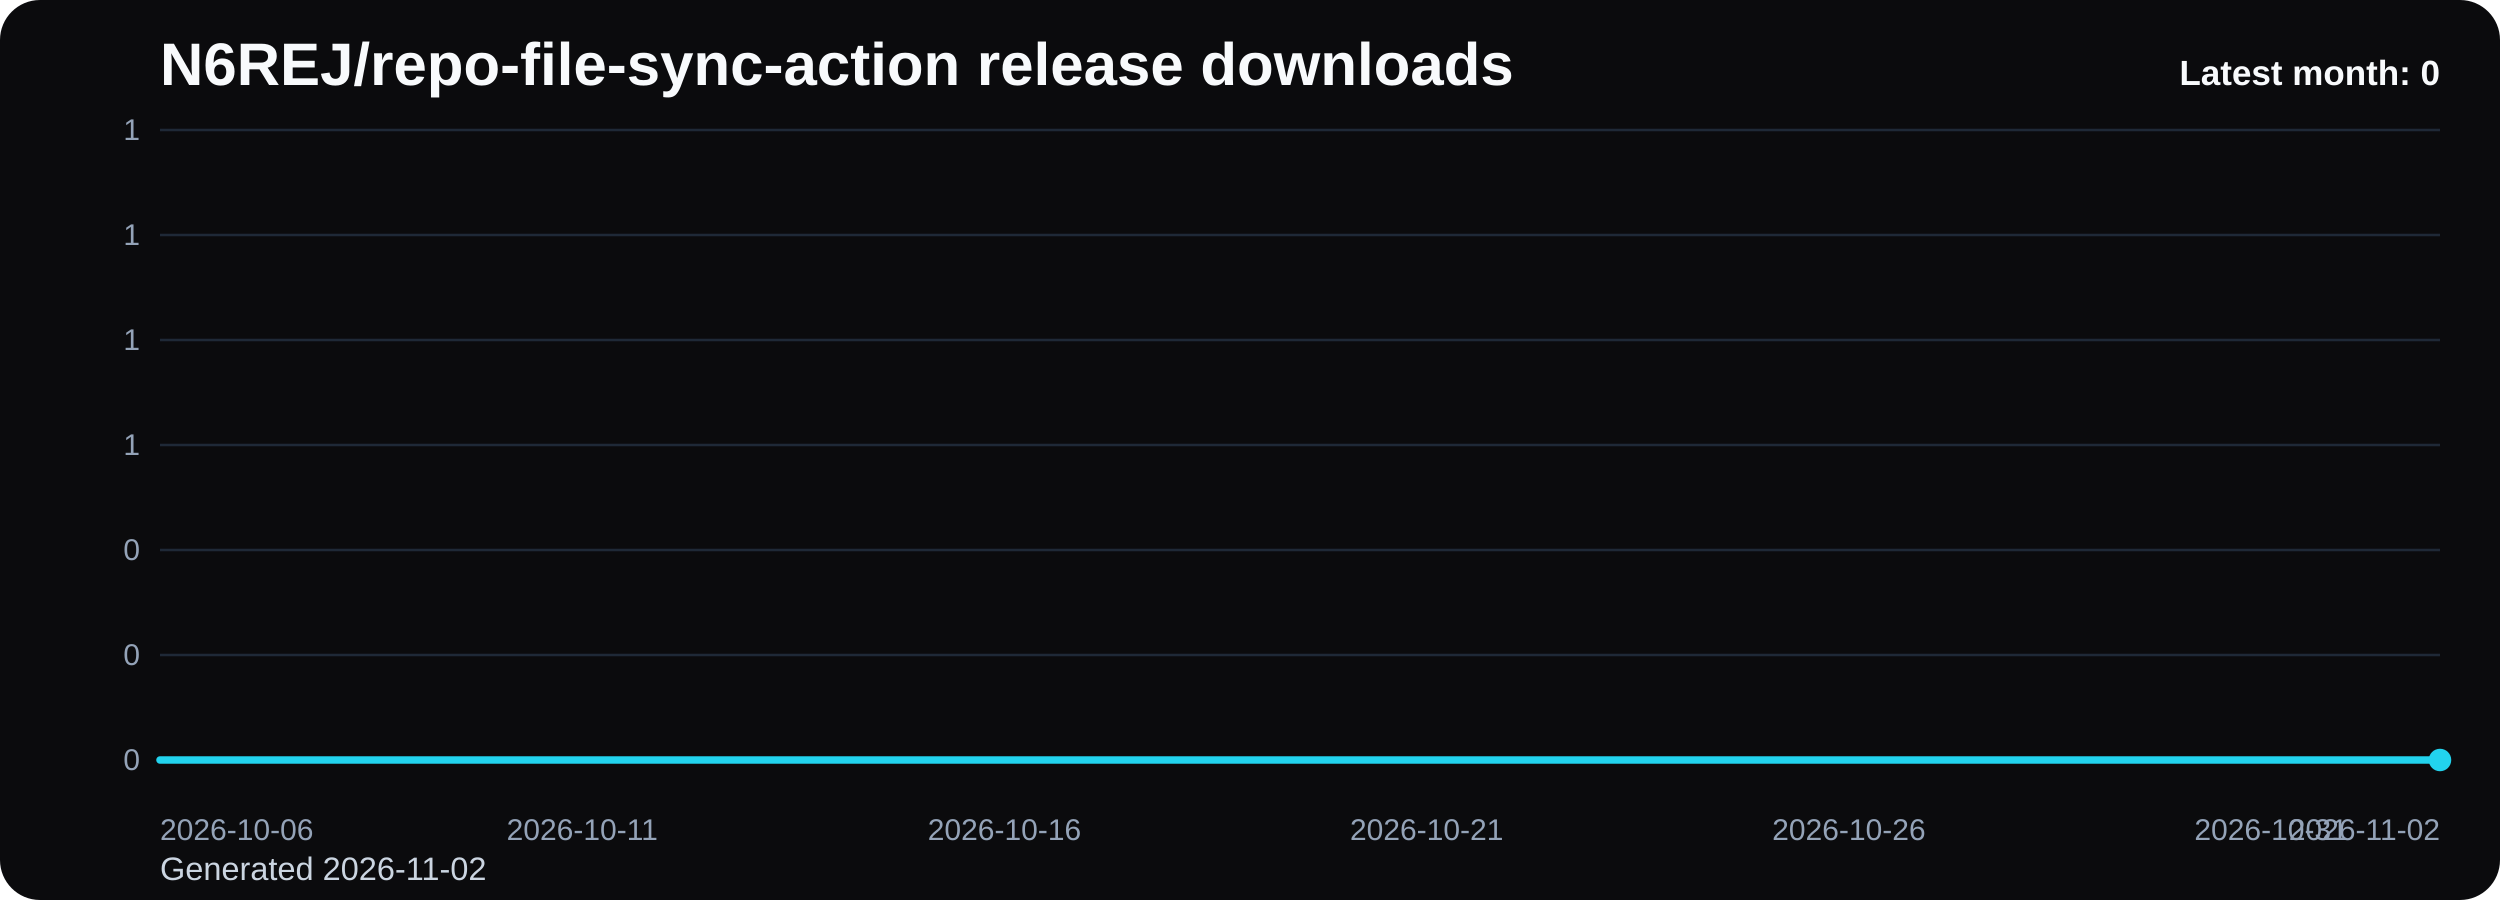
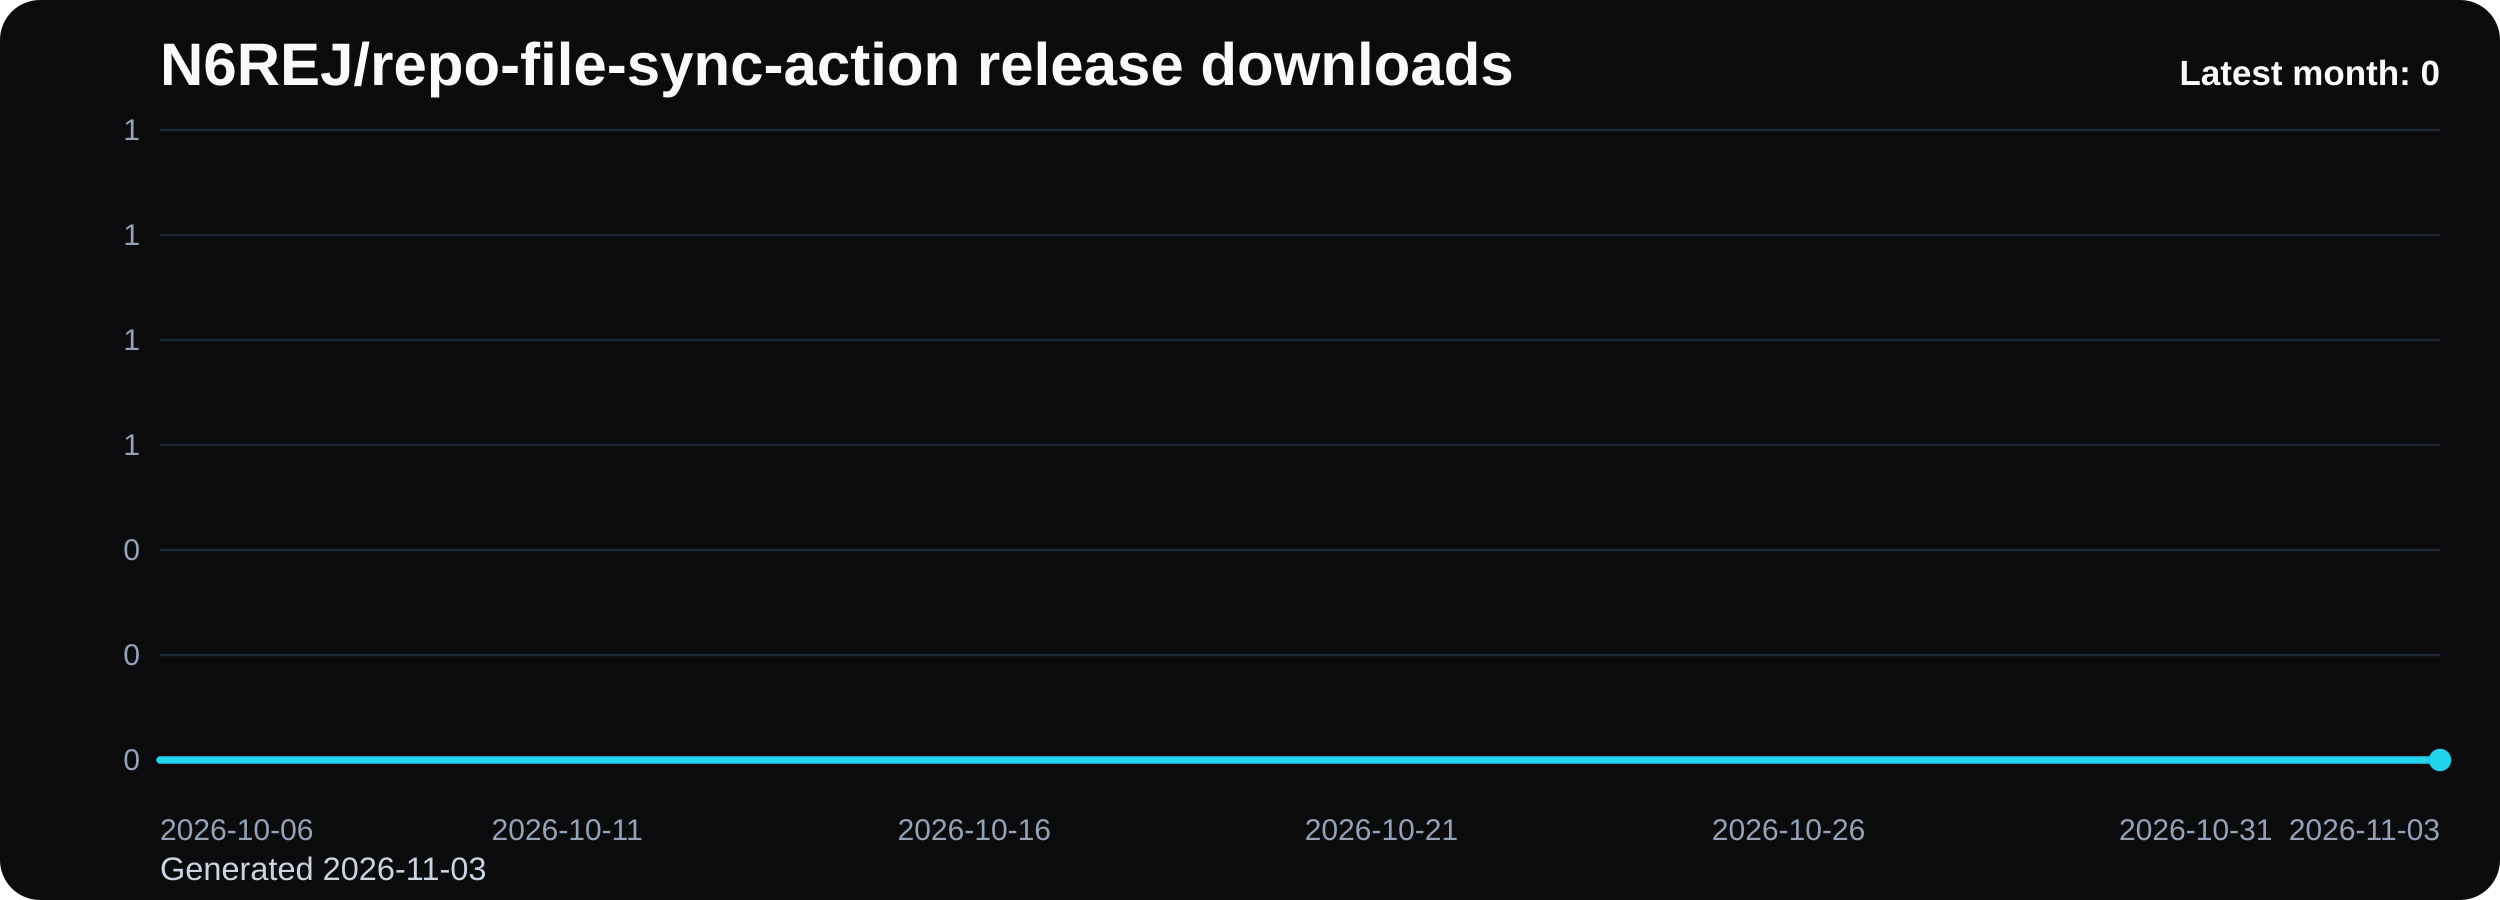
<svg xmlns="http://www.w3.org/2000/svg" viewBox="0 0 1000 360" role="img" aria-label="N6REJ/repo-file-sync-action release downloads chart">
  <defs>
    <linearGradient id="fill-monthly-black" x1="0" y1="0" x2="0" y2="1">
      <stop offset="0%" stop-color="#22d3ee" stop-opacity="0.32" />
      <stop offset="100%" stop-color="#22d3ee" stop-opacity="0.05" />
    </linearGradient>
    <style>
      .bg { fill: #0b0b0d; }
      .title { font: 700 24px Arial, sans-serif; fill: #f8fafc; }
      .sub { font: 400 13px Arial, sans-serif; fill: #cbd5e1; }
      .grid { stroke: #1f2937; stroke-width: 1; }
      .axis { font: 400 12px Arial, sans-serif; fill: #94a3b8; }
      .line { fill: none; stroke: #22d3ee; stroke-width: 3; stroke-linecap: round; stroke-linejoin: round; }
      .dot { fill: #22d3ee; }
      .value { font: 600 11px Arial, sans-serif; fill: #cbd5e1; }
      .latest { font: 700 14px Arial, sans-serif; fill: #f8fafc; }
    </style>
  </defs>
  <rect class="bg" x="0" y="0" width="1000" height="360" rx="16" />
  <text class="title" x="64" y="34">N6REJ/repo-file-sync-action release downloads</text>
-   <text class="sub" x="64" y="352">Generated 2026-11-02</text>
+   <text class="sub" x="64" y="352">Generated 2026-11-03</text>
  <line x1="64" y1="52.00" x2="976" y2="52.00" class="grid" />
  <text x="56" y="56.00" text-anchor="end" class="axis">1</text>
  <line x1="64" y1="94.00" x2="976" y2="94.00" class="grid" />
  <text x="56" y="98.00" text-anchor="end" class="axis">1</text>
  <line x1="64" y1="136.00" x2="976" y2="136.00" class="grid" />
  <text x="56" y="140.00" text-anchor="end" class="axis">1</text>
  <line x1="64" y1="178.00" x2="976" y2="178.00" class="grid" />
  <text x="56" y="182.00" text-anchor="end" class="axis">1</text>
  <line x1="64" y1="220.00" x2="976" y2="220.00" class="grid" />
  <text x="56" y="224.00" text-anchor="end" class="axis">0</text>
  <line x1="64" y1="262.00" x2="976" y2="262.00" class="grid" />
  <text x="56" y="266.00" text-anchor="end" class="axis">0</text>
  <line x1="64" y1="304.00" x2="976" y2="304.00" class="grid" />
  <text x="56" y="308.00" text-anchor="end" class="axis">0</text>
-   <path d="M 64.00 304 L 64.00 304.00 L 97.78 304.00 L 131.56 304.00 L 165.33 304.00 L 199.11 304.00 L 232.89 304.00 L 266.67 304.00 L 300.44 304.00 L 334.22 304.00 L 368.00 304.00 L 401.78 304.00 L 435.56 304.00 L 469.33 304.00 L 503.11 304.00 L 536.89 304.00 L 570.67 304.00 L 604.44 304.00 L 638.22 304.00 L 672.00 304.00 L 705.78 304.00 L 739.56 304.00 L 773.33 304.00 L 807.11 304.00 L 840.89 304.00 L 874.67 304.00 L 908.44 304.00 L 942.22 304.00 L 976.00 304.00 L 976.00 304 Z" fill="url(#fill-monthly-black)" />
-   <polyline class="line" points="64.00,304.00 97.78,304.00 131.56,304.00 165.33,304.00 199.11,304.00 232.89,304.00 266.67,304.00 300.44,304.00 334.22,304.00 368.00,304.00 401.78,304.00 435.56,304.00 469.33,304.00 503.11,304.00 536.89,304.00 570.67,304.00 604.44,304.00 638.22,304.00 672.00,304.00 705.78,304.00 739.56,304.00 773.33,304.00 807.11,304.00 840.89,304.00 874.67,304.00 908.44,304.00 942.22,304.00 976.00,304.00" />
+   <path d="M 64.00 304 L 64.00 304.00 L 96.57 304.00 L 129.14 304.00 L 161.71 304.00 L 194.29 304.00 L 226.86 304.00 L 259.43 304.00 L 292.00 304.00 L 324.57 304.00 L 357.14 304.00 L 389.71 304.00 L 422.29 304.00 L 454.86 304.00 L 487.43 304.00 L 520.00 304.00 L 552.57 304.00 L 585.14 304.00 L 617.71 304.00 L 650.29 304.00 L 682.86 304.00 L 715.43 304.00 L 748.00 304.00 L 780.57 304.00 L 813.14 304.00 L 845.71 304.00 L 878.29 304.00 L 910.86 304.00 L 943.43 304.00 L 976.00 304.00 L 976.00 304 Z" fill="url(#fill-monthly-black)" />
+   <polyline class="line" points="64.00,304.00 96.57,304.00 129.14,304.00 161.71,304.00 194.29,304.00 226.86,304.00 259.43,304.00 292.00,304.00 324.57,304.00 357.14,304.00 389.71,304.00 422.29,304.00 454.86,304.00 487.43,304.00 520.00,304.00 552.57,304.00 585.14,304.00 617.71,304.00 650.29,304.00 682.86,304.00 715.43,304.00 748.00,304.00 780.57,304.00 813.14,304.00 845.71,304.00 878.29,304.00 910.86,304.00 943.43,304.00 976.00,304.00" />
  <circle class="dot" cx="976.00" cy="304.00" r="4.5" />
  <text class="axis" x="64.00" y="336" text-anchor="start">2026-10-06</text>
-   <text class="axis" x="232.89" y="336" text-anchor="middle">2026-10-11</text>
-   <text class="axis" x="401.78" y="336" text-anchor="middle">2026-10-16</text>
-   <text class="axis" x="570.67" y="336" text-anchor="middle">2026-10-21</text>
-   <text class="axis" x="739.56" y="336" text-anchor="middle">2026-10-26</text>
-   <text class="axis" x="908.44" y="336" text-anchor="middle">2026-10-31</text>
-   <text class="axis" x="976.00" y="336" text-anchor="end">2026-11-02</text>
+   <text class="axis" x="226.86" y="336" text-anchor="middle">2026-10-11</text>
+   <text class="axis" x="389.71" y="336" text-anchor="middle">2026-10-16</text>
+   <text class="axis" x="552.57" y="336" text-anchor="middle">2026-10-21</text>
+   <text class="axis" x="715.43" y="336" text-anchor="middle">2026-10-26</text>
+   <text class="axis" x="878.29" y="336" text-anchor="middle">2026-10-31</text>
+   <text class="axis" x="976.00" y="336" text-anchor="end">2026-11-03</text>
  <text class="latest" x="976" y="34" text-anchor="end">Latest month: 0</text>
</svg>
